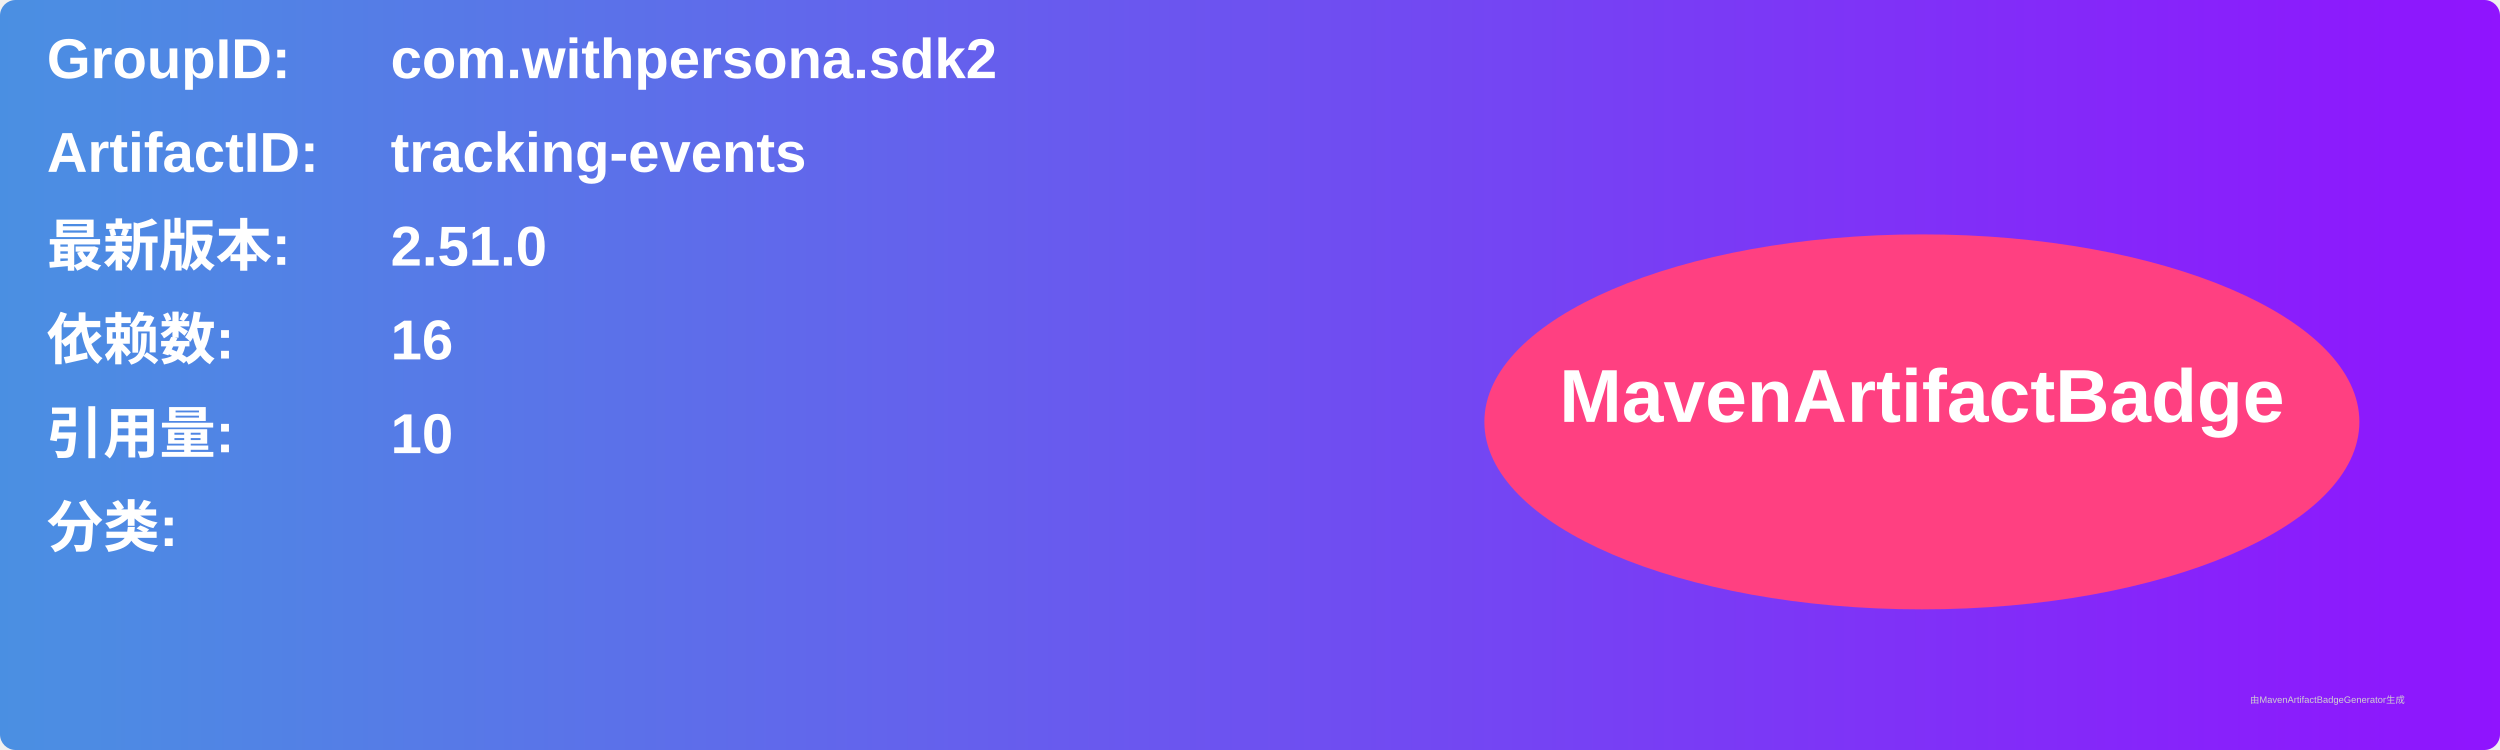
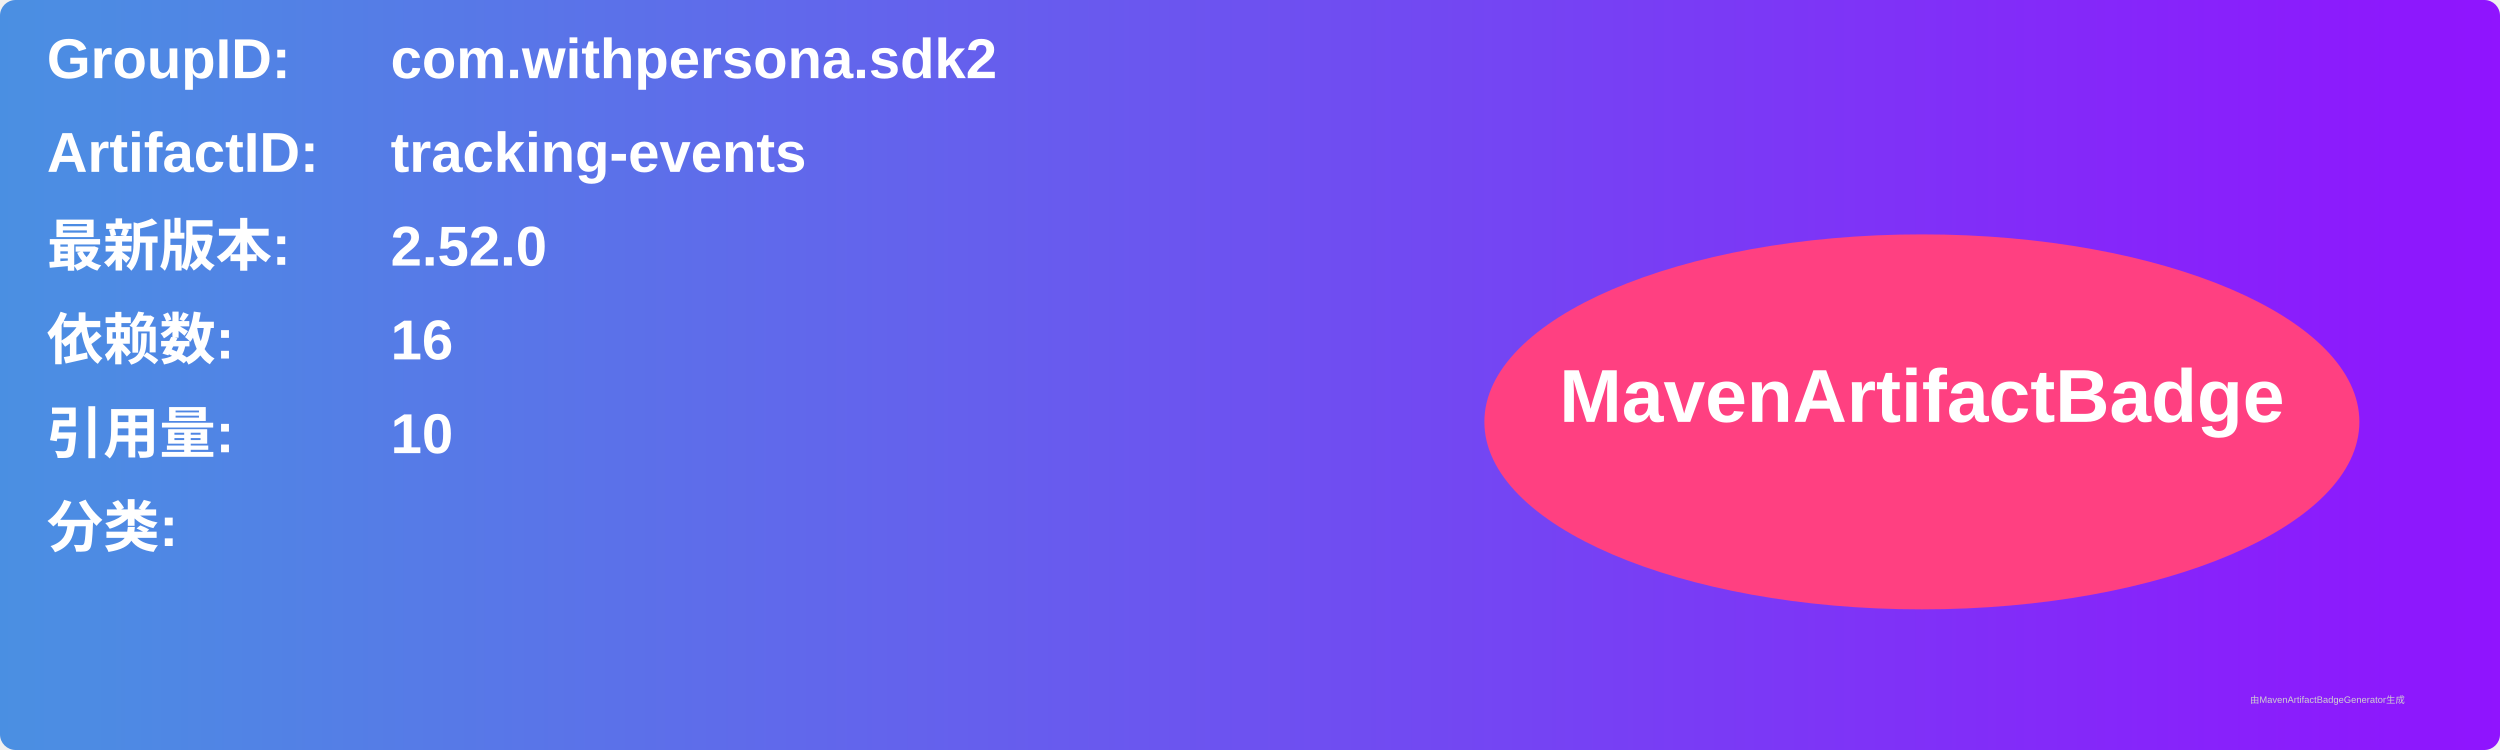
<svg xmlns="http://www.w3.org/2000/svg" width="800" height="240" viewBox="0 0 800 240">
  <linearGradient id="grad" x1="0%" y1="0%" x2="100%" y2="0%">
    <stop offset="0%" stop-color="#4a90e2" />
    <stop offset="100%" stop-color="#9013fe" />
  </linearGradient>
  <rect width="100%" height="100%" rx="5" ry="5" fill="url(#grad)" />
  <g transform="translate(15, 15)">
    <text x="0" y="10" font-family="Arial" font-size="18" fill="white" font-weight="bold" width="260">GroupID:</text>
    <text x="110" y="10" font-family="Arial" font-size="18" fill="white" font-weight="bold" width="460">com.withpersona.sdk2</text>
    <text x="0" y="40" font-family="Arial" font-size="18" fill="white" font-weight="bold" width="260">ArtifactID:</text>
    <text x="110" y="40" font-family="Arial" font-size="18" fill="white" font-weight="bold" width="460">tracking-events</text>
    <text x="0" y="70" font-family="Arial" font-size="18" fill="white" font-weight="bold">最新版本:</text>
    <text x="110" y="70" font-family="Arial" font-size="18" fill="white" font-weight="bold">
-       <tspan font-weight="bold">2.51.0</tspan>
+       <tspan font-weight="bold">2.52.0</tspan>
    </text>
    <text x="0" y="100" font-family="Arial" font-size="18" fill="white" font-weight="bold">依赖数: </text>
    <text x="110" y="100" font-family="Arial" font-size="18" fill="white">
      <tspan font-weight="bold">16</tspan>
    </text>
    <text x="0" y="130" font-family="Arial" font-size="18" fill="white" font-weight="bold">引用量: </text>
    <text x="110" y="130" font-family="Arial" font-size="18" fill="white">
      <tspan font-weight="bold">10</tspan>
    </text>
    <text x="0" y="160" font-family="Arial" font-size="18" fill="white" font-weight="bold">分类:</text>
    <text x="10" y="190" font-family="Arial" font-size="10" fill="white">
      <tspan font-weight="bold" />
    </text>
    <ellipse cx="600" cy="120" rx="140" ry="60" fill="#ff4081" />
    <text x="600" y="120" text-anchor="middle" font-family="Arial" font-size="24" fill="white" font-weight="bold">MavenArtifactBadge</text>
  </g>
  <text x="720" y="225" font-family="Arial" font-size="3" fill="#d0d0d0">由MavenArtifactBadgeGenerator生成</text>
</svg>
